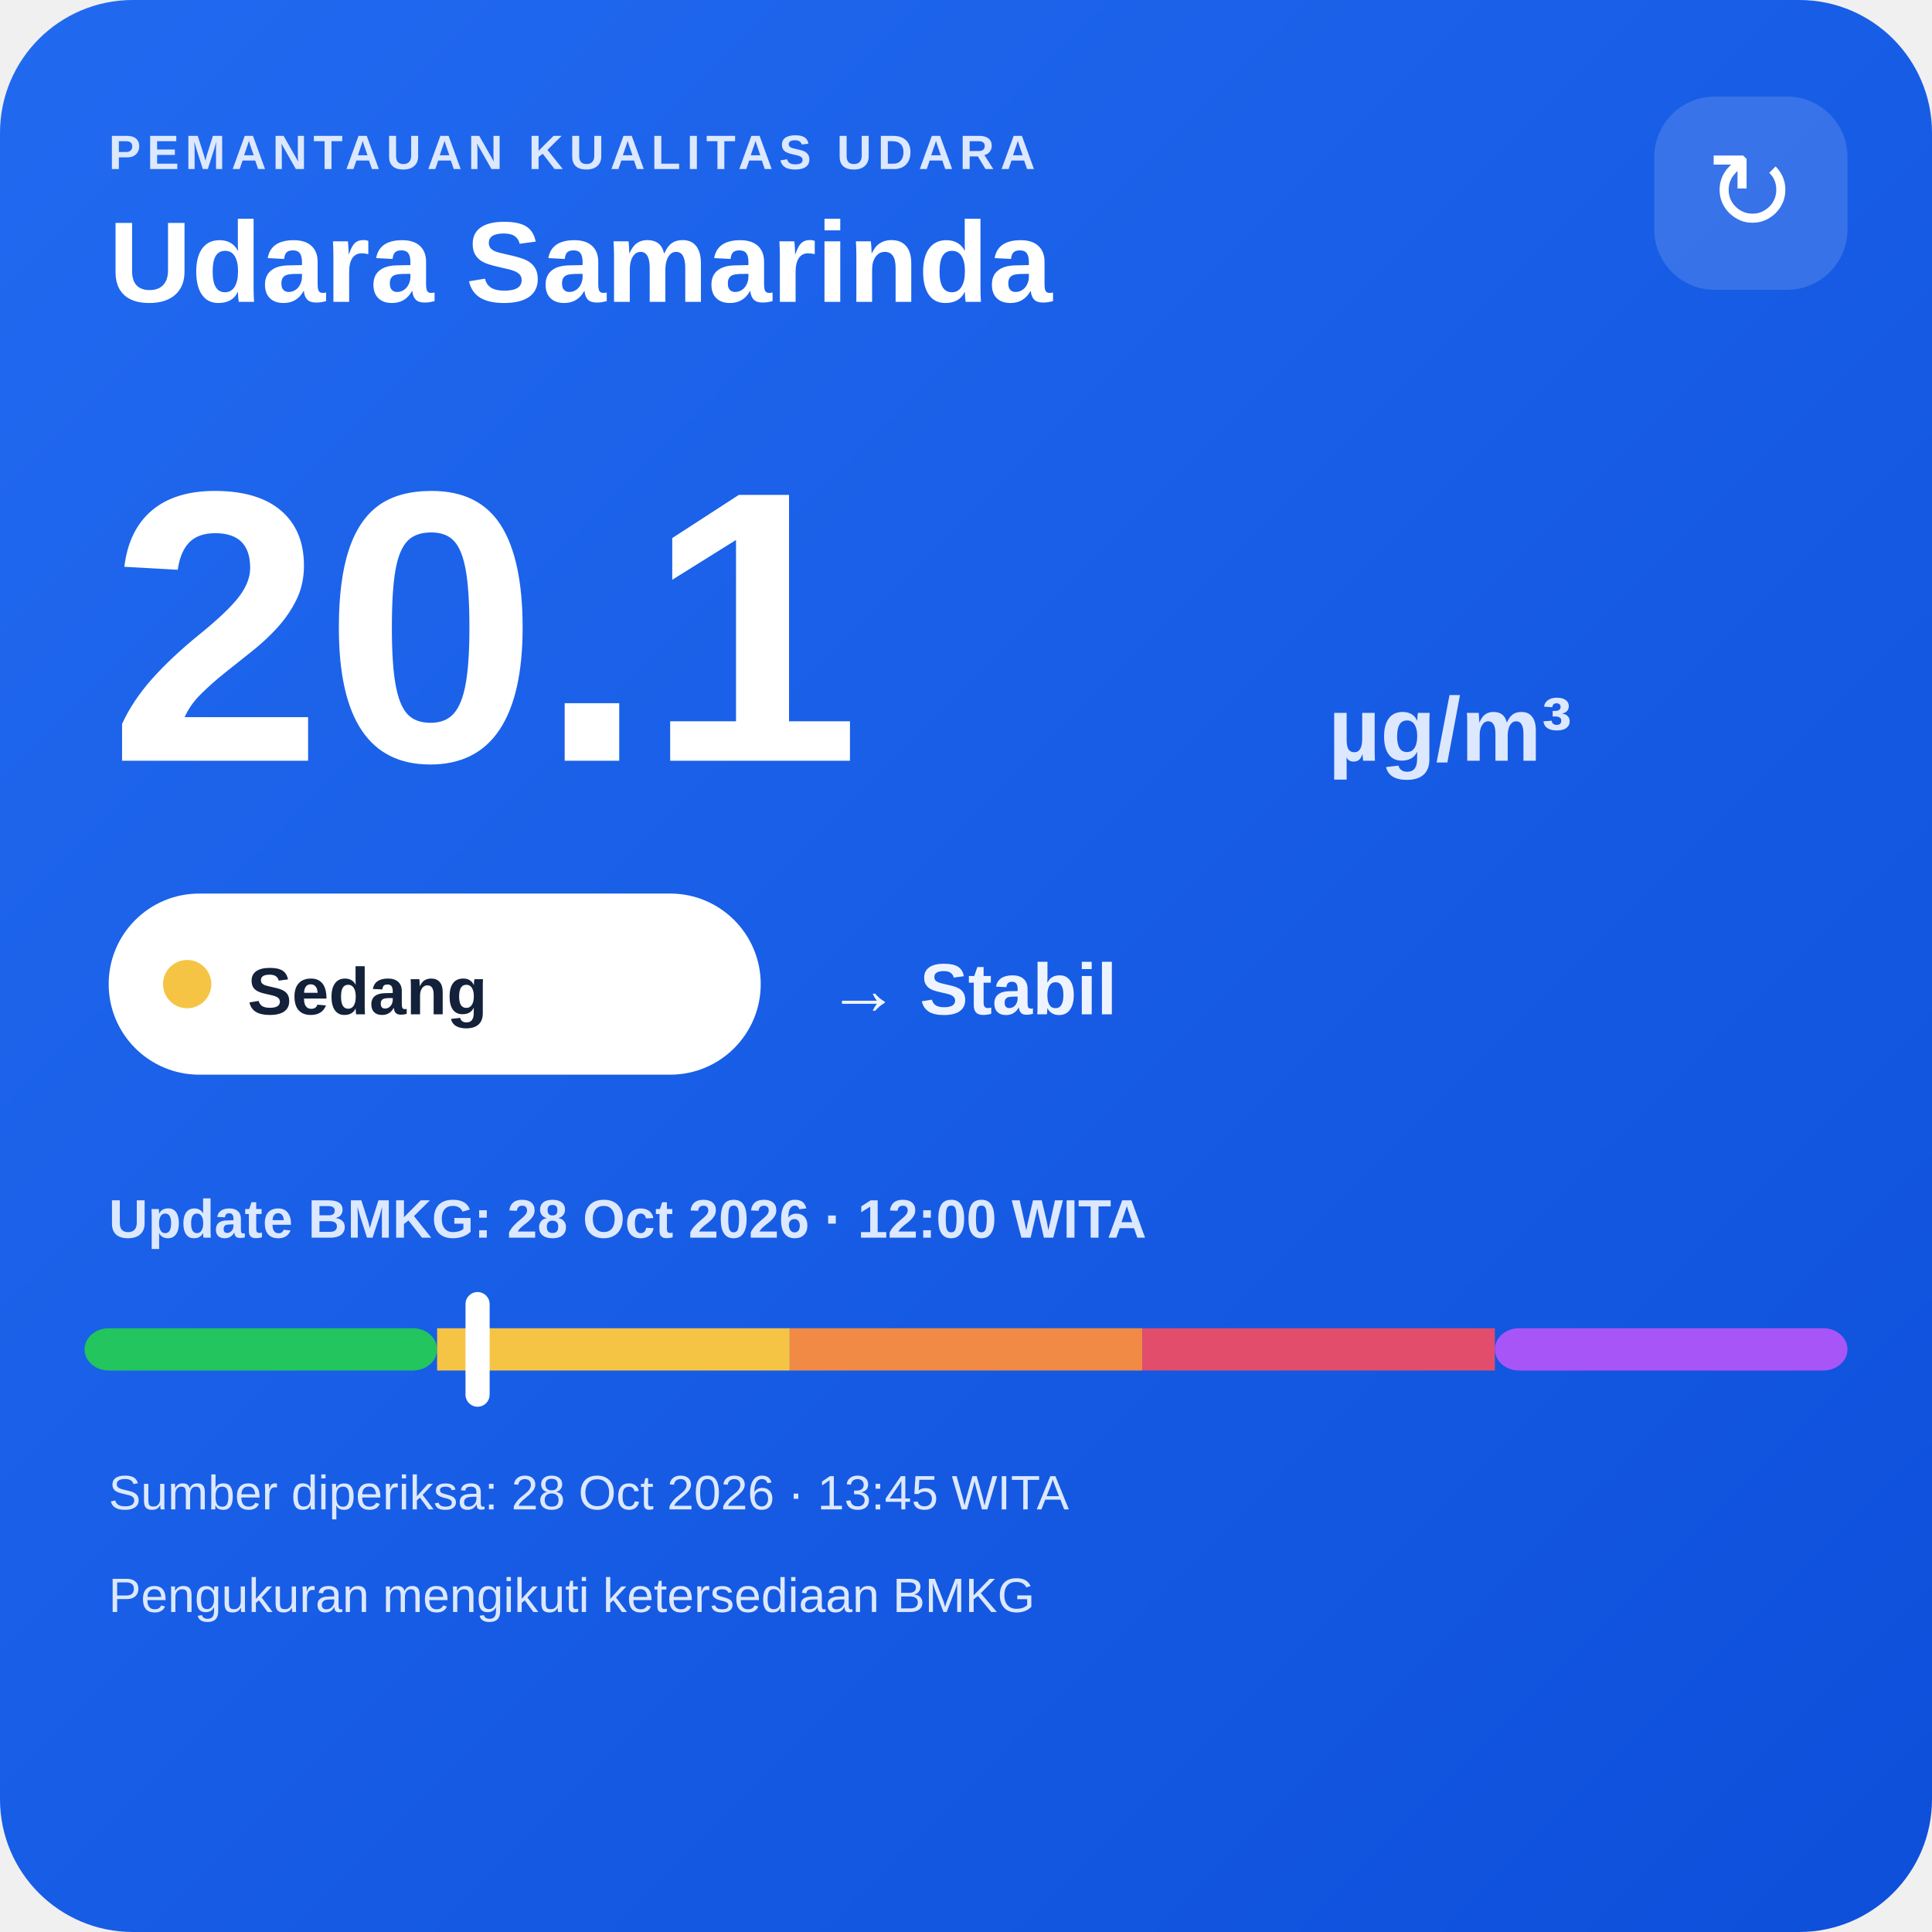
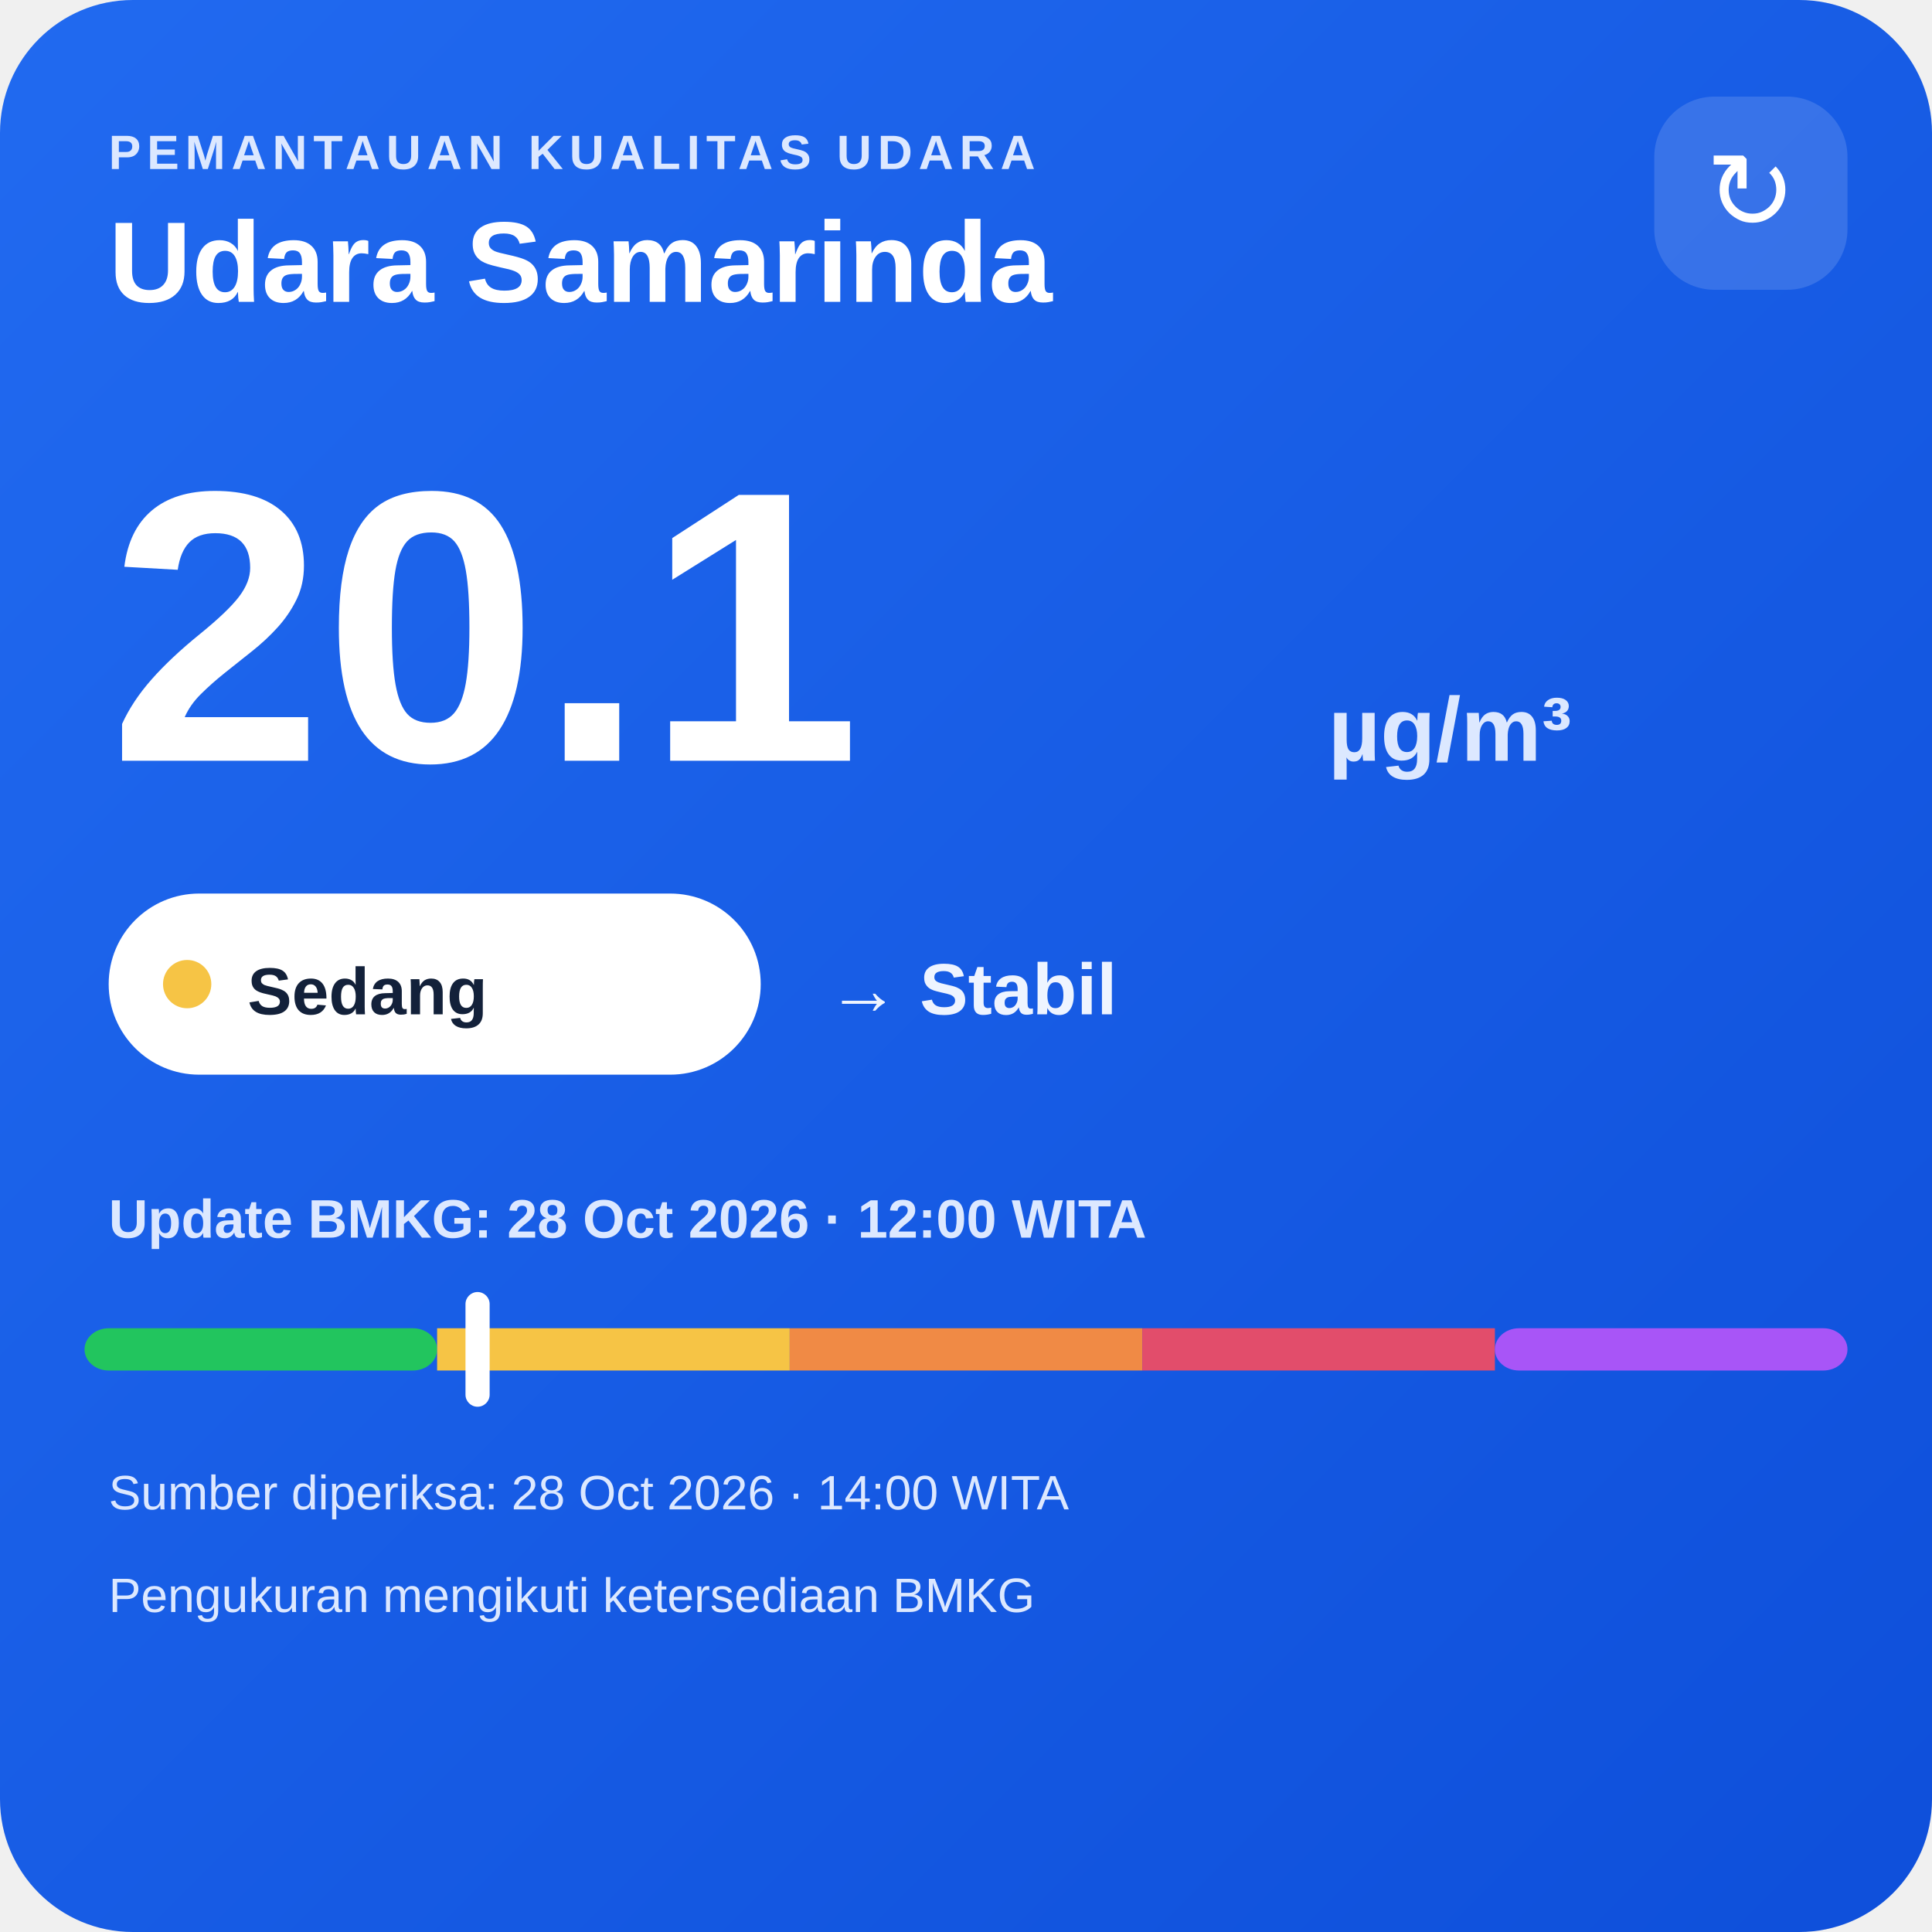
<svg xmlns="http://www.w3.org/2000/svg" width="320" height="320" viewBox="0 0 320 320">
  <defs>
    <linearGradient id="bg" x1="0" y1="0" x2="1" y2="1">
      <stop offset="0" stop-color="#216af0" />
      <stop offset="1" stop-color="#0e4fda" />
    </linearGradient>
  </defs>
  <rect width="320" height="320" rx="22" fill="url(#bg)" />
  <text x="18" y="28" fill="#dce8ff" font-family="Arial,sans-serif" font-size="8" font-weight="700" letter-spacing="1">PEMANTAUAN KUALITAS UDARA</text>
  <text x="18" y="50" fill="#ffffff" font-family="Arial,sans-serif" font-size="19" font-weight="700">Udara Samarinda</text>
  <rect x="274" y="16" width="32" height="32" rx="10" fill="#ffffff" fill-opacity=".14" />
  <text x="290" y="38" text-anchor="middle" fill="#ffffff" font-family="Arial,sans-serif" font-size="18">↻</text>
  <text x="18" y="126" fill="#ffffff" font-family="Arial,sans-serif" font-size="64" font-weight="800">20.1</text>
  <text x="220" y="126" fill="#dce8ff" font-family="Arial,sans-serif" font-size="15" font-weight="700">µg/m³</text>
  <rect x="18" y="148" width="108" height="30" rx="15" fill="#ffffff" />
  <circle cx="31" cy="163" r="4" fill="#f6c445" />
  <text x="41" y="168" fill="#13213a" font-family="Arial,sans-serif" font-size="11" font-weight="700">Sedang</text>
  <text x="137" y="168" fill="#eef4ff" font-family="Arial,sans-serif" font-size="12" font-weight="700">→ Stabil</text>
  <text x="18" y="205" fill="#dce8ff" font-family="Arial,sans-serif" font-size="9" font-weight="700">Update BMKG: 28 Oct 2026 · 12:00 WITA</text>
  <rect x="14" y="220" width="58.4" height="7" rx="4" fill="#22c55e" />
  <rect x="72.4" y="220" width="58.4" height="7" fill="#f6c445" />
  <rect x="130.8" y="220" width="58.4" height="7" fill="#f08a45" />
  <rect x="189.2" y="220" width="58.4" height="7" fill="#e24d6b" />
  <rect x="247.6" y="220" width="58.4" height="7" rx="4" fill="#a855f7" />
  <rect x="77.1" y="214" width="4" height="19" rx="2" fill="#ffffff" />
-   <text x="18" y="250" fill="#dce8ff" font-family="Arial,sans-serif" font-size="8">Sumber diperiksa: 28 Oct 2026 · 13:45 WITA</text>
+   <text x="18" y="250" fill="#dce8ff" font-family="Arial,sans-serif" font-size="8">Sumber diperiksa: 28 Oct 2026 · 14:00 WITA</text>
  <text x="18" y="267" fill="#dce8ff" font-family="Arial,sans-serif" font-size="8">Pengukuran mengikuti ketersediaan BMKG</text>
</svg>
